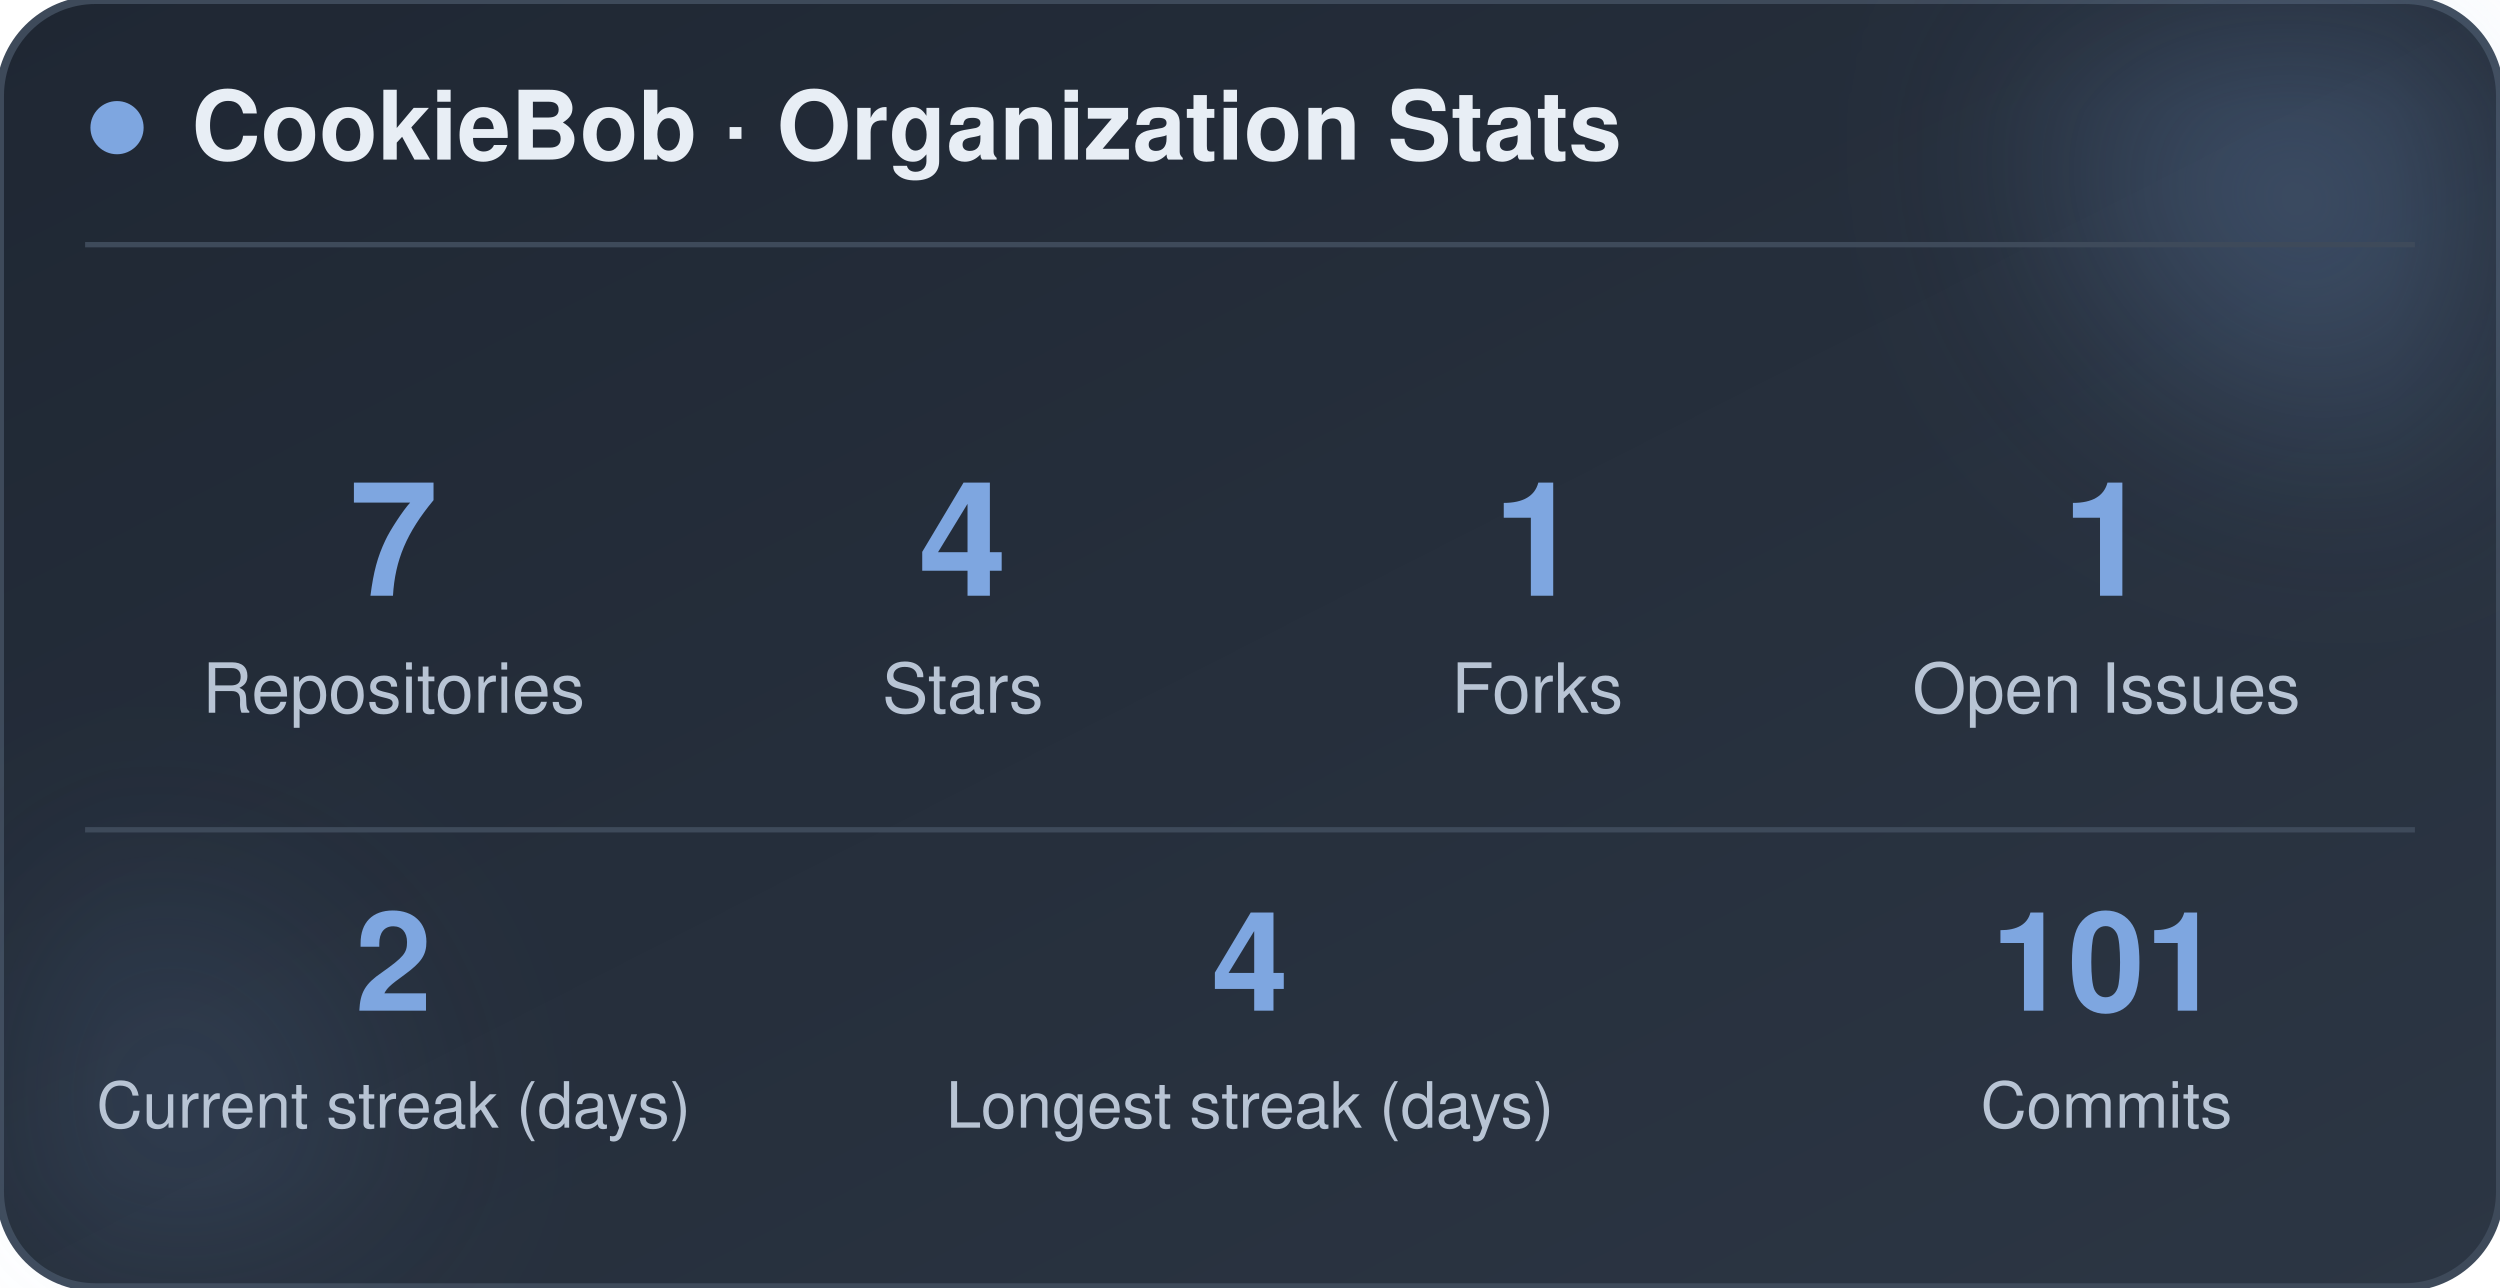
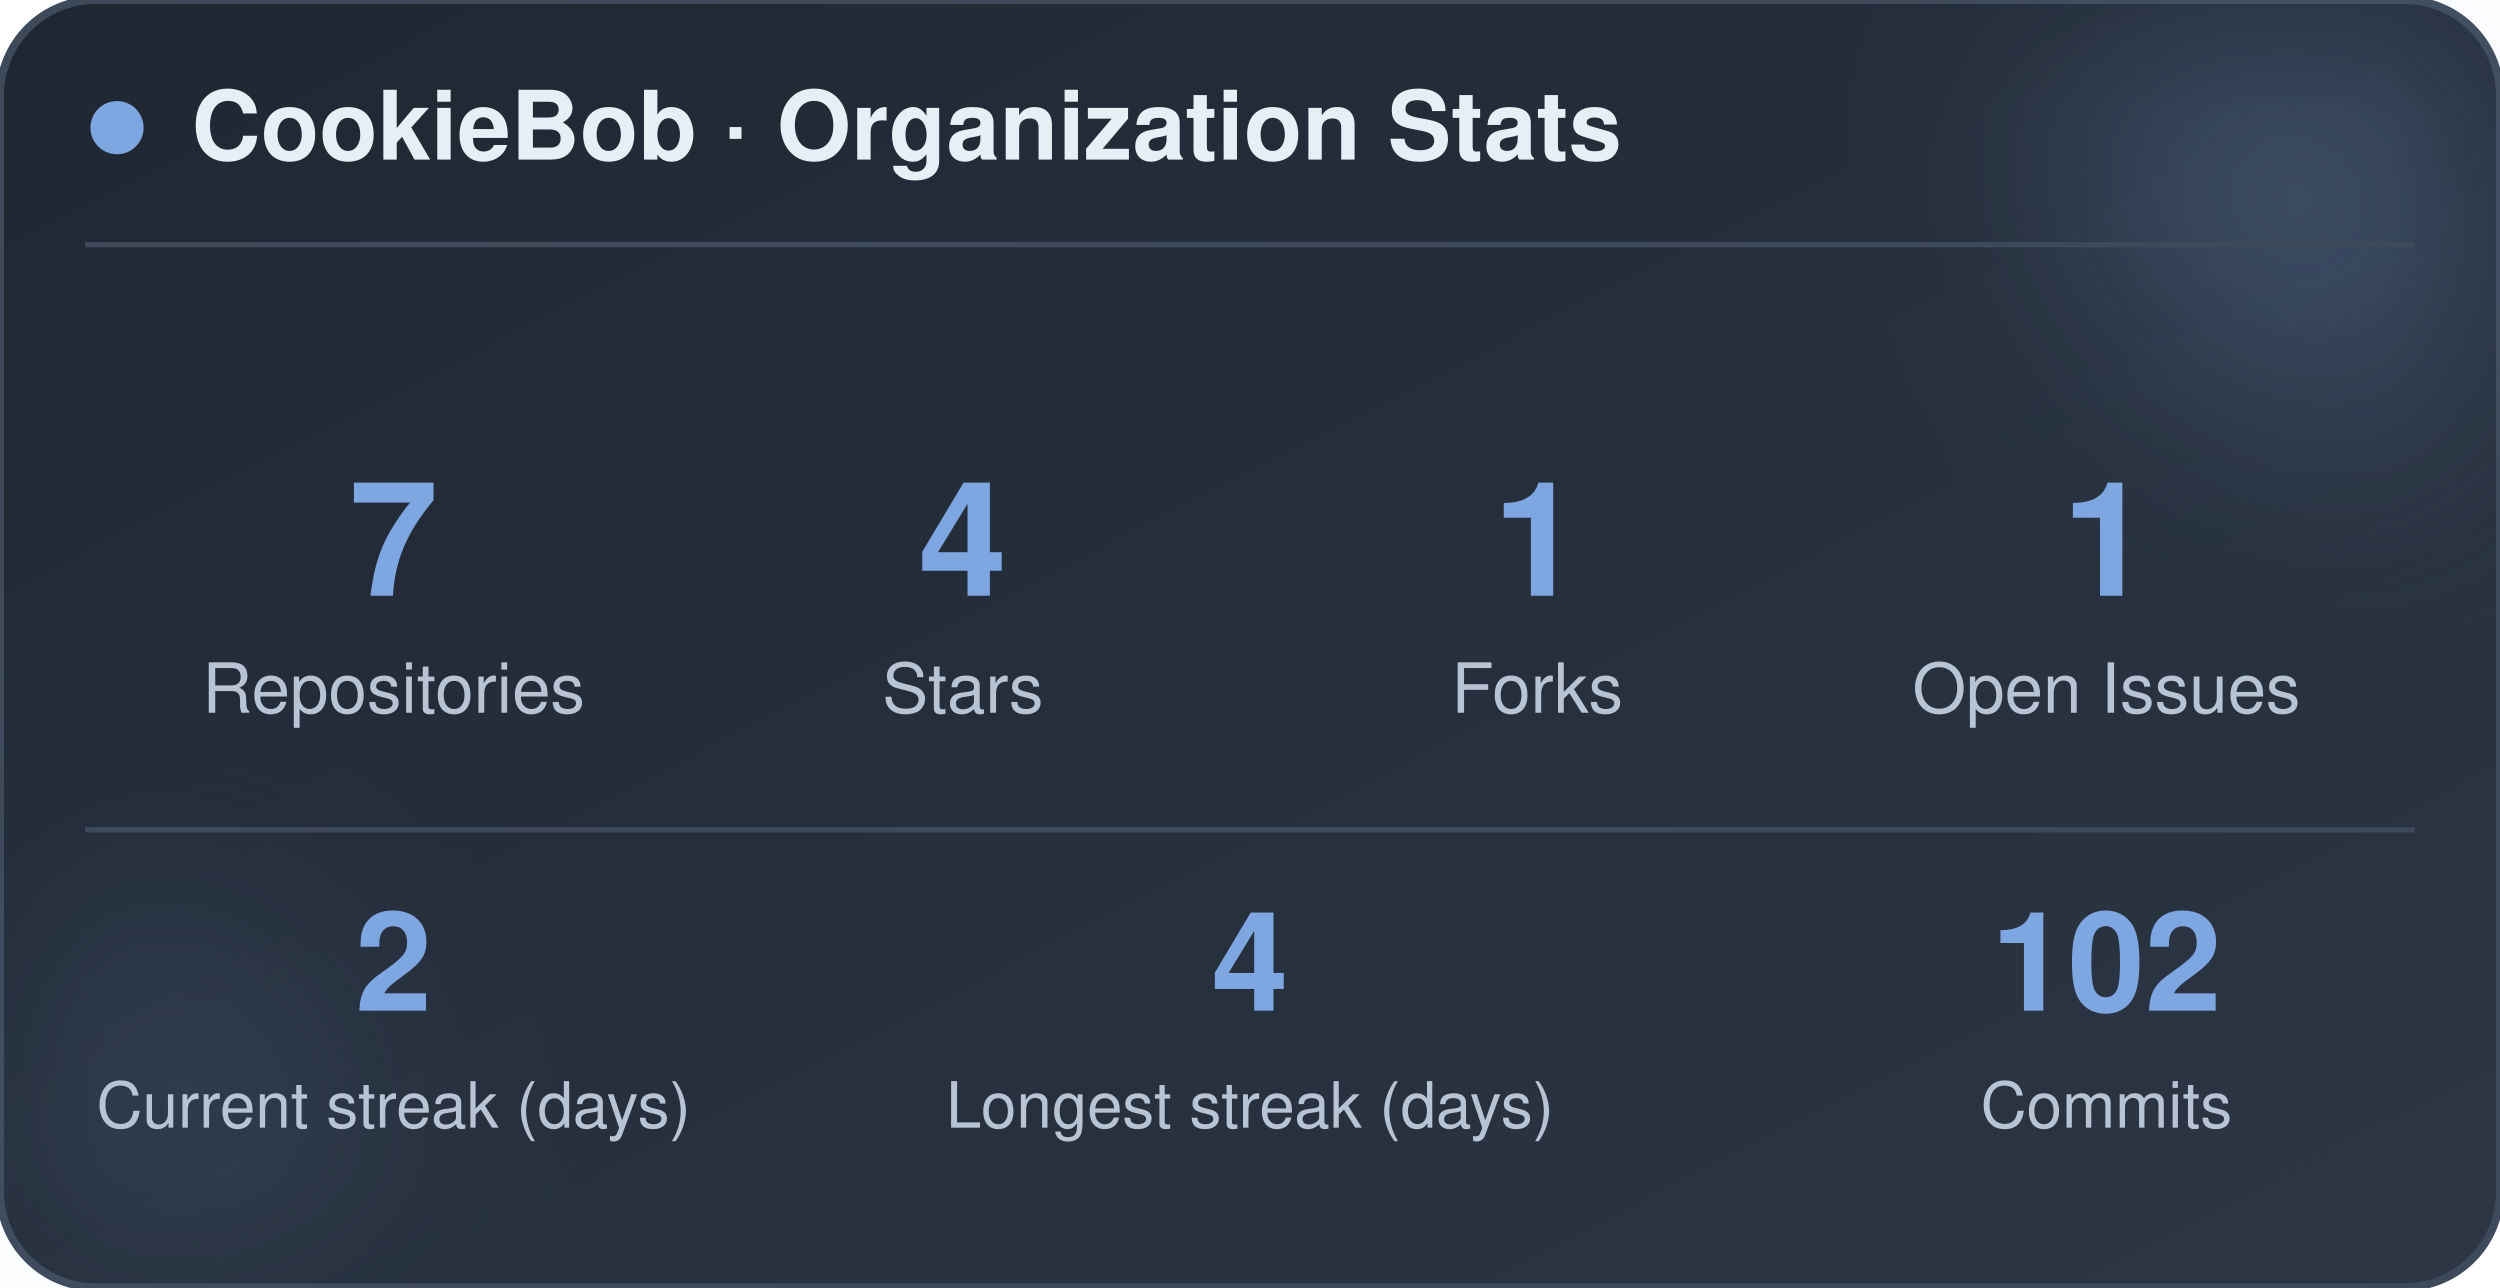
<svg xmlns="http://www.w3.org/2000/svg" width="470" height="242" viewBox="0 0 470 242" role="img" aria-label="CookieBob stats">
  <defs>
    <linearGradient id="bg" x1="0%" y1="0%" x2="100%" y2="100%">
      <stop offset="0%" stop-color="#1f2733" />
      <stop offset="100%" stop-color="#2c3644" />
    </linearGradient>
    <filter id="blur" x="-60%" y="-60%" width="220%" height="220%">
      <feGaussianBlur stdDeviation="22" />
    </filter>
  </defs>
  <rect x="0" y="0" width="470" height="242" rx="18" fill="url(#bg)" stroke="#3e4a5a" stroke-width="1.5" />
  <circle cx="444" cy="24" r="54" fill="#7ea6e0" opacity="0.26" filter="url(#blur)" />
  <circle cx="26" cy="212" r="42" fill="#7ea6e0" opacity="0.14" filter="url(#blur)" />
  <circle cx="22" cy="24" r="5" fill="#7ea6e0" />
  <text x="36" y="30" font-family="-apple-system, BlinkMacSystemFont, 'Segoe UI', Helvetica, Arial, sans-serif" font-size="18" font-weight="700" fill="#e8eef5">CookieBob · Organization Stats</text>
  <line x1="16" y1="46" x2="454" y2="46" stroke="#3e4a5a" stroke-width="1" />
  <text x="74" y="112" text-anchor="middle" font-family="-apple-system, BlinkMacSystemFont, 'Segoe UI', Helvetica, Arial, sans-serif" font-size="30" font-weight="800" fill="#7ea6e0">7</text>
  <text x="74" y="134" text-anchor="middle" font-family="-apple-system, BlinkMacSystemFont, 'Segoe UI', Helvetica, Arial, sans-serif" font-size="13" fill="#b8c4d4">Repositories</text>
  <text x="181" y="112" text-anchor="middle" font-family="-apple-system, BlinkMacSystemFont, 'Segoe UI', Helvetica, Arial, sans-serif" font-size="30" font-weight="800" fill="#7ea6e0">4</text>
  <text x="181" y="134" text-anchor="middle" font-family="-apple-system, BlinkMacSystemFont, 'Segoe UI', Helvetica, Arial, sans-serif" font-size="13" fill="#b8c4d4">Stars</text>
  <text x="289" y="112" text-anchor="middle" font-family="-apple-system, BlinkMacSystemFont, 'Segoe UI', Helvetica, Arial, sans-serif" font-size="30" font-weight="800" fill="#7ea6e0">1</text>
  <text x="289" y="134" text-anchor="middle" font-family="-apple-system, BlinkMacSystemFont, 'Segoe UI', Helvetica, Arial, sans-serif" font-size="13" fill="#b8c4d4">Forks</text>
  <text x="396" y="112" text-anchor="middle" font-family="-apple-system, BlinkMacSystemFont, 'Segoe UI', Helvetica, Arial, sans-serif" font-size="30" font-weight="800" fill="#7ea6e0">1</text>
  <text x="396" y="134" text-anchor="middle" font-family="-apple-system, BlinkMacSystemFont, 'Segoe UI', Helvetica, Arial, sans-serif" font-size="13" fill="#b8c4d4">Open Issues</text>
  <line x1="16" y1="156" x2="454" y2="156" stroke="#3e4a5a" stroke-width="1" />
  <text x="74" y="190" text-anchor="middle" font-family="-apple-system, BlinkMacSystemFont, 'Segoe UI', Helvetica, Arial, sans-serif" font-size="26" font-weight="800" fill="#7ea6e0">2</text>
  <text x="74" y="212" text-anchor="middle" font-family="-apple-system, BlinkMacSystemFont, 'Segoe UI', Helvetica, Arial, sans-serif" font-size="12" fill="#b8c4d4">Current streak (days)</text>
  <text x="235" y="190" text-anchor="middle" font-family="-apple-system, BlinkMacSystemFont, 'Segoe UI', Helvetica, Arial, sans-serif" font-size="26" font-weight="800" fill="#7ea6e0">4</text>
  <text x="235" y="212" text-anchor="middle" font-family="-apple-system, BlinkMacSystemFont, 'Segoe UI', Helvetica, Arial, sans-serif" font-size="12" fill="#b8c4d4">Longest streak (days)</text>
-   <text x="396" y="190" text-anchor="middle" font-family="-apple-system, BlinkMacSystemFont, 'Segoe UI', Helvetica, Arial, sans-serif" font-size="26" font-weight="800" fill="#7ea6e0">101</text>
+   <text x="396" y="190" text-anchor="middle" font-family="-apple-system, BlinkMacSystemFont, 'Segoe UI', Helvetica, Arial, sans-serif" font-size="26" font-weight="800" fill="#7ea6e0">102</text>
  <text x="396" y="212" text-anchor="middle" font-family="-apple-system, BlinkMacSystemFont, 'Segoe UI', Helvetica, Arial, sans-serif" font-size="12" fill="#b8c4d4">Commits</text>
</svg>
